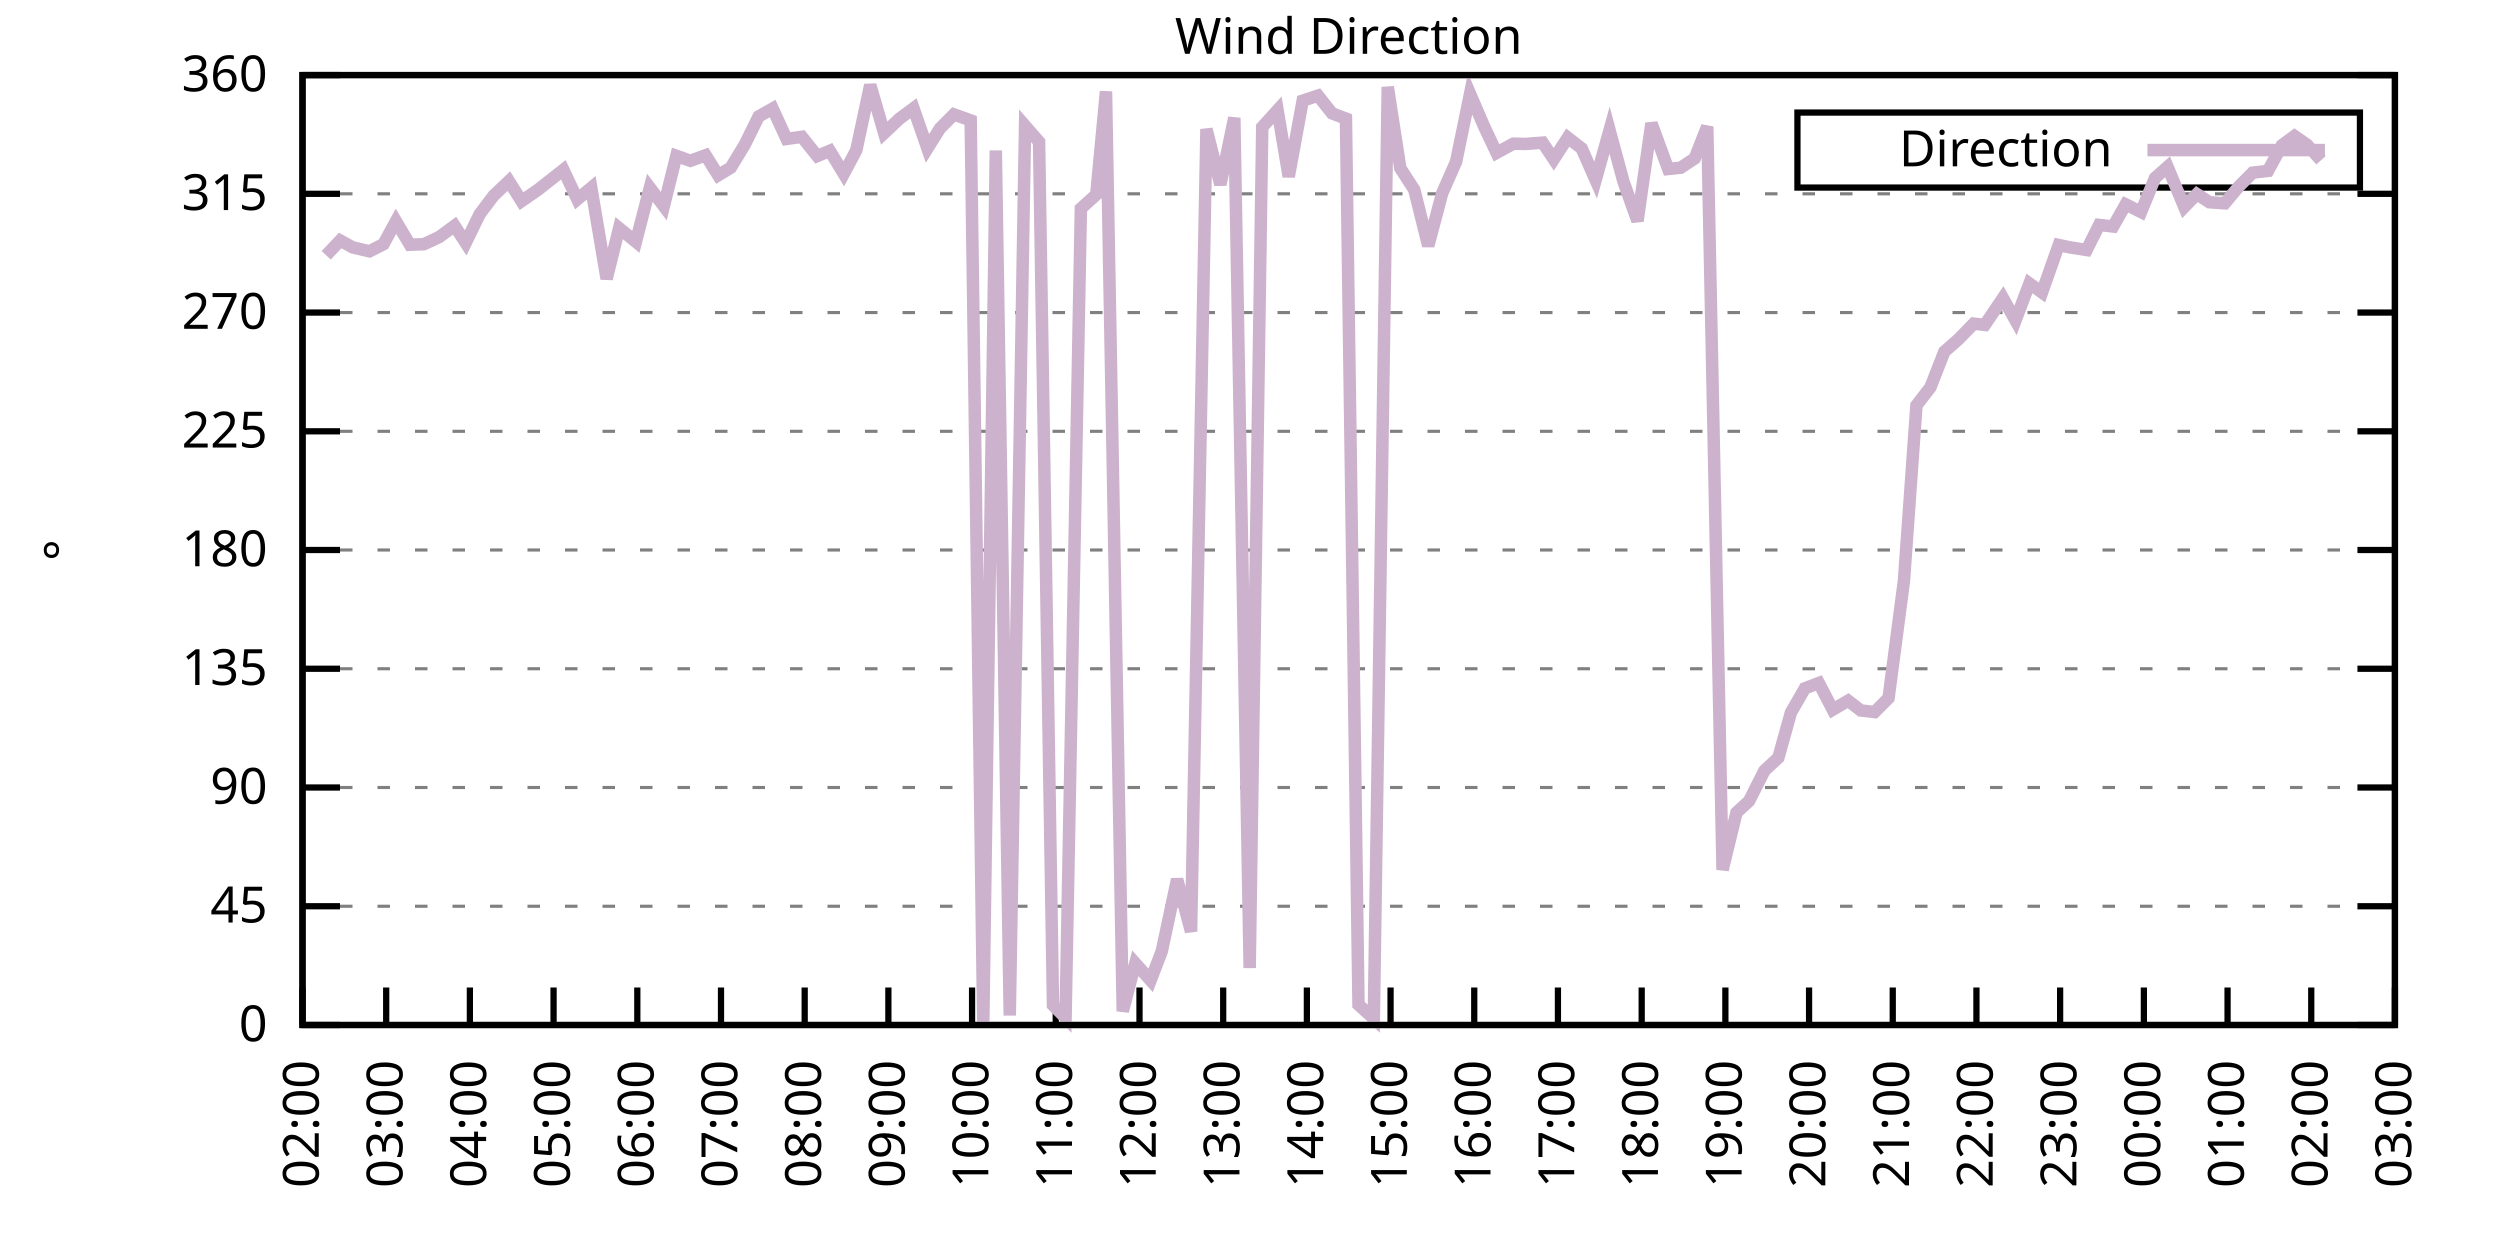
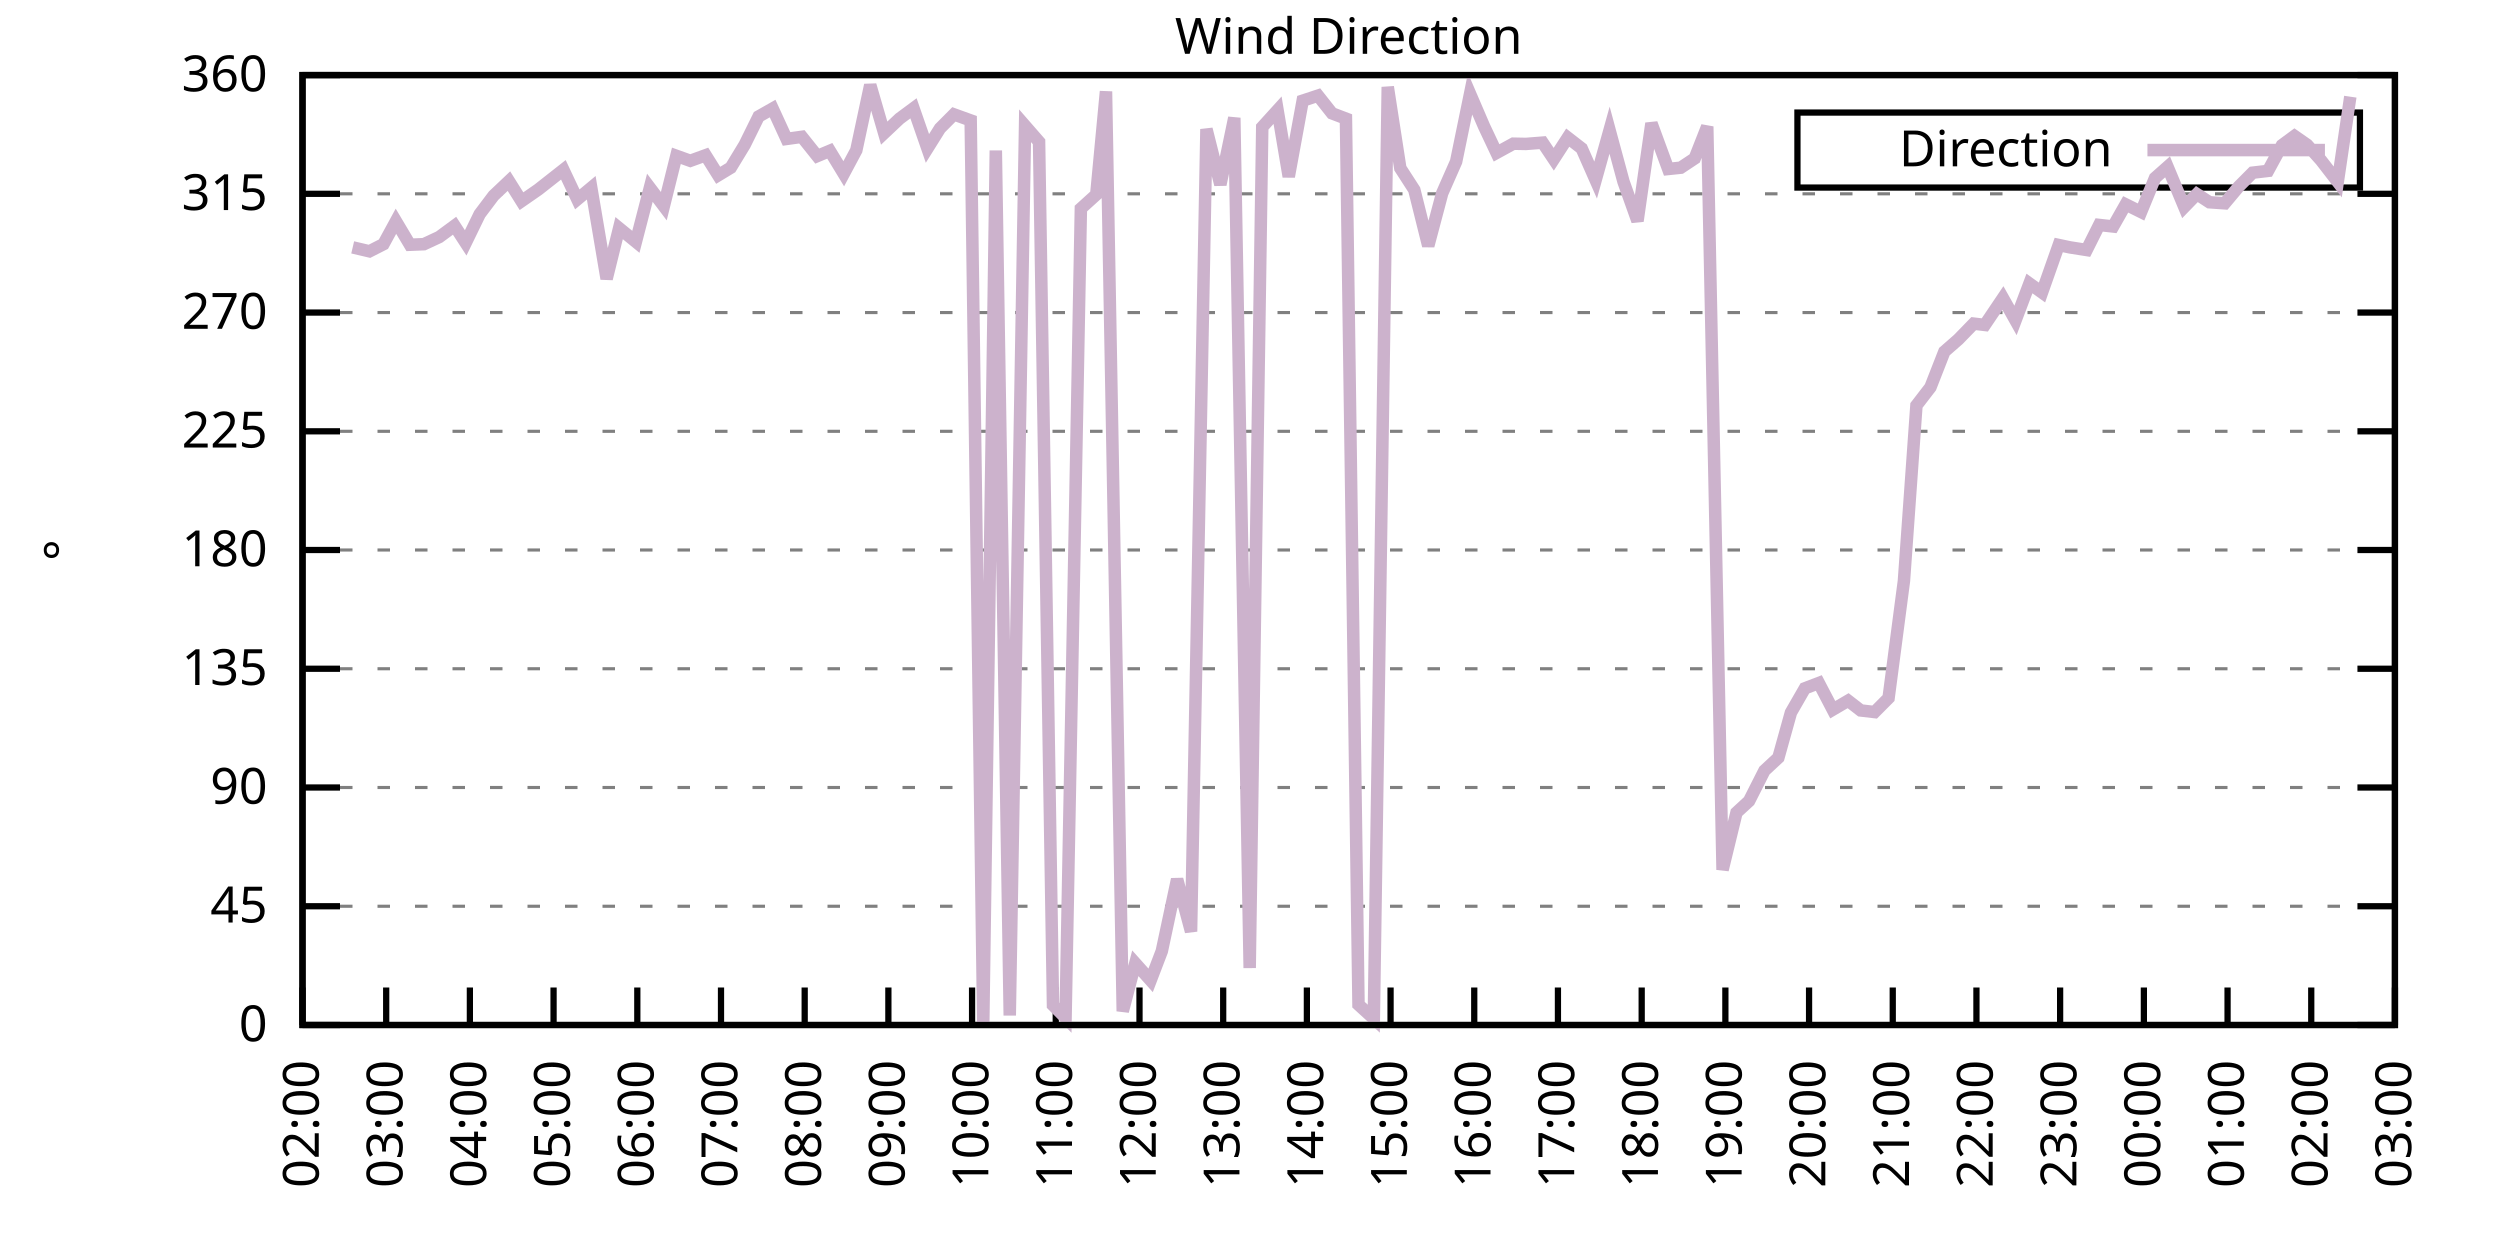
<svg xmlns="http://www.w3.org/2000/svg" xmlns:xlink="http://www.w3.org/1999/xlink" width="400" height="200" viewBox="0 0 400 200">
  <g id="gnuplot_canvas">
    <rect x="0" y="0" width="400" height="200" fill="none" />
    <defs>
      <circle id="gpDot" r="0.5" stroke-width="0.5" stroke="currentColor" />
      <path id="gpPt0" stroke-width="0.333" stroke="currentColor" d="M-1,0 h2 M0,-1 v2" />
      <path id="gpPt1" stroke-width="0.333" stroke="currentColor" d="M-1,-1 L1,1 M1,-1 L-1,1" />
      <path id="gpPt2" stroke-width="0.333" stroke="currentColor" d="M-1,0 L1,0 M0,-1 L0,1 M-1,-1 L1,1 M-1,1 L1,-1" />
      <rect id="gpPt3" stroke-width="0.333" stroke="currentColor" x="-1" y="-1" width="2" height="2" />
      <rect id="gpPt4" stroke-width="0.333" stroke="currentColor" fill="currentColor" x="-1" y="-1" width="2" height="2" />
      <circle id="gpPt5" stroke-width="0.333" stroke="currentColor" cx="0" cy="0" r="1" />
      <use xlink:href="#gpPt5" id="gpPt6" fill="currentColor" stroke="none" />
      <path id="gpPt7" stroke-width="0.333" stroke="currentColor" d="M0,-1.33 L-1.33,0.67 L1.33,0.67 z" />
      <use xlink:href="#gpPt7" id="gpPt8" fill="currentColor" stroke="none" />
      <use xlink:href="#gpPt7" id="gpPt9" stroke="currentColor" transform="rotate(180)" />
      <use xlink:href="#gpPt9" id="gpPt10" fill="currentColor" stroke="none" />
      <use xlink:href="#gpPt3" id="gpPt11" stroke="currentColor" transform="rotate(45)" />
      <use xlink:href="#gpPt11" id="gpPt12" fill="currentColor" stroke="none" />
      <path id="gpPt13" stroke-width="0.333" stroke="currentColor" d="M0,1.330 L1.265,0.411 L0.782,-1.067 L-0.782,-1.076 L-1.265,0.411 z" />
      <use xlink:href="#gpPt13" id="gpPt14" fill="currentColor" stroke="none" />
      <filter id="textbox" filterUnits="objectBoundingBox" x="0" y="0" height="1" width="1">
        <feFlood flood-color="white" flood-opacity="1" result="bgnd" />
        <feComposite in="SourceGraphic" in2="bgnd" operator="atop" />
      </filter>
      <filter id="greybox" filterUnits="objectBoundingBox" x="0" y="0" height="1" width="1">
        <feFlood flood-color="lightgrey" flood-opacity="1" result="grey" />
        <feComposite in="SourceGraphic" in2="grey" operator="atop" />
      </filter>
    </defs>
    <g fill="none" color="white" stroke="currentColor" stroke-width="1.00" stroke-linecap="butt" stroke-linejoin="miter">
</g>
    <g fill="none" color="black" stroke="currentColor" stroke-width="1.00" stroke-linecap="butt" stroke-linejoin="miter">
      <g stroke="none" shape-rendering="crispEdges">
        <polygon fill="rgb(255, 255, 255)" points="48.40,164.00 383.18,164.00 383.18,12.02 48.40,12.02 " />
      </g>
    </g>
    <g fill="none" color="black" stroke="currentColor" stroke-width="1.00" stroke-linecap="butt" stroke-linejoin="miter">
</g>
    <g fill="none" color="black" stroke="black" stroke-width="0.50" stroke-linecap="butt" stroke-linejoin="miter">
</g>
    <g fill="none" color="gray" stroke="currentColor" stroke-width="0.50" stroke-linecap="butt" stroke-linejoin="miter">
      <path stroke="gray" stroke-dasharray="2,4" class="gridline" d="M48.40,164.00 L383.19,164.00  " />
    </g>
    <g fill="none" color="gray" stroke="gray" stroke-width="1.00" stroke-linecap="butt" stroke-linejoin="miter">
</g>
    <g fill="none" color="black" stroke="currentColor" stroke-width="1.00" stroke-linecap="butt" stroke-linejoin="miter">
      <path stroke="black" d="M48.40,164.00 L54.40,164.00 M383.19,164.00 L377.19,164.00  " />
      <g transform="translate(42.80,166.60)" stroke="none" fill="black" font-family="Sans" font-size="8.00" text-anchor="end">
        <text>
          <tspan font-family="Sans"> 0</tspan>
        </text>
      </g>
    </g>
    <g fill="none" color="black" stroke="currentColor" stroke-width="1.00" stroke-linecap="butt" stroke-linejoin="miter">
</g>
    <g fill="none" color="black" stroke="black" stroke-width="0.50" stroke-linecap="butt" stroke-linejoin="miter">
</g>
    <g fill="none" color="gray" stroke="currentColor" stroke-width="0.50" stroke-linecap="butt" stroke-linejoin="miter">
      <path stroke="gray" stroke-dasharray="2,4" class="gridline" d="M48.40,145.00 L383.19,145.00  " />
    </g>
    <g fill="none" color="gray" stroke="gray" stroke-width="1.00" stroke-linecap="butt" stroke-linejoin="miter">
</g>
    <g fill="none" color="black" stroke="currentColor" stroke-width="1.00" stroke-linecap="butt" stroke-linejoin="miter">
      <path stroke="black" d="M48.40,145.00 L54.40,145.00 M383.19,145.00 L377.19,145.00  " />
      <g transform="translate(42.80,147.60)" stroke="none" fill="black" font-family="Sans" font-size="8.00" text-anchor="end">
        <text>
          <tspan font-family="Sans"> 45</tspan>
        </text>
      </g>
    </g>
    <g fill="none" color="black" stroke="currentColor" stroke-width="1.00" stroke-linecap="butt" stroke-linejoin="miter">
</g>
    <g fill="none" color="black" stroke="black" stroke-width="0.50" stroke-linecap="butt" stroke-linejoin="miter">
</g>
    <g fill="none" color="gray" stroke="currentColor" stroke-width="0.50" stroke-linecap="butt" stroke-linejoin="miter">
      <path stroke="gray" stroke-dasharray="2,4" class="gridline" d="M48.40,126.00 L383.19,126.00  " />
    </g>
    <g fill="none" color="gray" stroke="gray" stroke-width="1.00" stroke-linecap="butt" stroke-linejoin="miter">
</g>
    <g fill="none" color="black" stroke="currentColor" stroke-width="1.00" stroke-linecap="butt" stroke-linejoin="miter">
      <path stroke="black" d="M48.40,126.00 L54.40,126.00 M383.19,126.00 L377.19,126.00  " />
      <g transform="translate(42.80,128.60)" stroke="none" fill="black" font-family="Sans" font-size="8.00" text-anchor="end">
        <text>
          <tspan font-family="Sans"> 90</tspan>
        </text>
      </g>
    </g>
    <g fill="none" color="black" stroke="currentColor" stroke-width="1.00" stroke-linecap="butt" stroke-linejoin="miter">
</g>
    <g fill="none" color="black" stroke="black" stroke-width="0.50" stroke-linecap="butt" stroke-linejoin="miter">
</g>
    <g fill="none" color="gray" stroke="currentColor" stroke-width="0.50" stroke-linecap="butt" stroke-linejoin="miter">
      <path stroke="gray" stroke-dasharray="2,4" class="gridline" d="M48.40,107.00 L383.19,107.00  " />
    </g>
    <g fill="none" color="gray" stroke="gray" stroke-width="1.00" stroke-linecap="butt" stroke-linejoin="miter">
</g>
    <g fill="none" color="black" stroke="currentColor" stroke-width="1.00" stroke-linecap="butt" stroke-linejoin="miter">
      <path stroke="black" d="M48.40,107.00 L54.40,107.00 M383.19,107.00 L377.19,107.00  " />
      <g transform="translate(42.80,109.60)" stroke="none" fill="black" font-family="Sans" font-size="8.00" text-anchor="end">
        <text>
          <tspan font-family="Sans"> 135</tspan>
        </text>
      </g>
    </g>
    <g fill="none" color="black" stroke="currentColor" stroke-width="1.00" stroke-linecap="butt" stroke-linejoin="miter">
</g>
    <g fill="none" color="black" stroke="black" stroke-width="0.50" stroke-linecap="butt" stroke-linejoin="miter">
</g>
    <g fill="none" color="gray" stroke="currentColor" stroke-width="0.50" stroke-linecap="butt" stroke-linejoin="miter">
      <path stroke="gray" stroke-dasharray="2,4" class="gridline" d="M48.40,88.00 L383.19,88.00  " />
    </g>
    <g fill="none" color="gray" stroke="gray" stroke-width="1.00" stroke-linecap="butt" stroke-linejoin="miter">
</g>
    <g fill="none" color="black" stroke="currentColor" stroke-width="1.00" stroke-linecap="butt" stroke-linejoin="miter">
      <path stroke="black" d="M48.40,88.00 L54.40,88.00 M383.19,88.00 L377.19,88.00  " />
      <g transform="translate(42.80,90.60)" stroke="none" fill="black" font-family="Sans" font-size="8.00" text-anchor="end">
        <text>
          <tspan font-family="Sans"> 180</tspan>
        </text>
      </g>
    </g>
    <g fill="none" color="black" stroke="currentColor" stroke-width="1.00" stroke-linecap="butt" stroke-linejoin="miter">
</g>
    <g fill="none" color="black" stroke="black" stroke-width="0.50" stroke-linecap="butt" stroke-linejoin="miter">
</g>
    <g fill="none" color="gray" stroke="currentColor" stroke-width="0.50" stroke-linecap="butt" stroke-linejoin="miter">
      <path stroke="gray" stroke-dasharray="2,4" class="gridline" d="M48.40,69.01 L383.19,69.01  " />
    </g>
    <g fill="none" color="gray" stroke="gray" stroke-width="1.00" stroke-linecap="butt" stroke-linejoin="miter">
</g>
    <g fill="none" color="black" stroke="currentColor" stroke-width="1.00" stroke-linecap="butt" stroke-linejoin="miter">
      <path stroke="black" d="M48.40,69.01 L54.40,69.01 M383.19,69.01 L377.19,69.01  " />
      <g transform="translate(42.80,71.61)" stroke="none" fill="black" font-family="Sans" font-size="8.00" text-anchor="end">
        <text>
          <tspan font-family="Sans"> 225</tspan>
        </text>
      </g>
    </g>
    <g fill="none" color="black" stroke="currentColor" stroke-width="1.00" stroke-linecap="butt" stroke-linejoin="miter">
</g>
    <g fill="none" color="black" stroke="black" stroke-width="0.50" stroke-linecap="butt" stroke-linejoin="miter">
</g>
    <g fill="none" color="gray" stroke="currentColor" stroke-width="0.50" stroke-linecap="butt" stroke-linejoin="miter">
      <path stroke="gray" stroke-dasharray="2,4" class="gridline" d="M48.40,50.01 L383.19,50.01  " />
    </g>
    <g fill="none" color="gray" stroke="gray" stroke-width="1.00" stroke-linecap="butt" stroke-linejoin="miter">
</g>
    <g fill="none" color="black" stroke="currentColor" stroke-width="1.00" stroke-linecap="butt" stroke-linejoin="miter">
      <path stroke="black" d="M48.40,50.01 L54.40,50.01 M383.19,50.01 L377.19,50.01  " />
      <g transform="translate(42.80,52.61)" stroke="none" fill="black" font-family="Sans" font-size="8.00" text-anchor="end">
        <text>
          <tspan font-family="Sans"> 270</tspan>
        </text>
      </g>
    </g>
    <g fill="none" color="black" stroke="currentColor" stroke-width="1.00" stroke-linecap="butt" stroke-linejoin="miter">
</g>
    <g fill="none" color="black" stroke="black" stroke-width="0.50" stroke-linecap="butt" stroke-linejoin="miter">
</g>
    <g fill="none" color="gray" stroke="currentColor" stroke-width="0.50" stroke-linecap="butt" stroke-linejoin="miter">
      <path stroke="gray" stroke-dasharray="2,4" class="gridline" d="M48.40,31.01 L383.19,31.01  " />
    </g>
    <g fill="none" color="gray" stroke="gray" stroke-width="1.00" stroke-linecap="butt" stroke-linejoin="miter">
</g>
    <g fill="none" color="black" stroke="currentColor" stroke-width="1.00" stroke-linecap="butt" stroke-linejoin="miter">
      <path stroke="black" d="M48.40,31.01 L54.40,31.01 M383.19,31.01 L377.19,31.01  " />
      <g transform="translate(42.80,33.61)" stroke="none" fill="black" font-family="Sans" font-size="8.00" text-anchor="end">
        <text>
          <tspan font-family="Sans"> 315</tspan>
        </text>
      </g>
    </g>
    <g fill="none" color="black" stroke="currentColor" stroke-width="1.00" stroke-linecap="butt" stroke-linejoin="miter">
</g>
    <g fill="none" color="black" stroke="black" stroke-width="0.50" stroke-linecap="butt" stroke-linejoin="miter">
</g>
    <g fill="none" color="gray" stroke="currentColor" stroke-width="0.50" stroke-linecap="butt" stroke-linejoin="miter">
      <path stroke="gray" stroke-dasharray="2,4" class="gridline" d="M48.40,12.01 L383.19,12.01  " />
    </g>
    <g fill="none" color="gray" stroke="gray" stroke-width="1.00" stroke-linecap="butt" stroke-linejoin="miter">
</g>
    <g fill="none" color="black" stroke="currentColor" stroke-width="1.00" stroke-linecap="butt" stroke-linejoin="miter">
      <path stroke="black" d="M48.40,12.01 L54.40,12.01 M383.19,12.01 L377.19,12.01  " />
      <g transform="translate(42.80,14.61)" stroke="none" fill="black" font-family="Sans" font-size="8.00" text-anchor="end">
        <text>
          <tspan font-family="Sans"> 360</tspan>
        </text>
      </g>
    </g>
    <g fill="none" color="black" stroke="currentColor" stroke-width="1.00" stroke-linecap="butt" stroke-linejoin="miter">
      <path stroke="black" d="M48.40,164.00 L48.40,158.00  " />
      <g transform="translate(51.00,169.60) rotate(270.00)" stroke="none" fill="black" font-family="Sans" font-size="8.00" text-anchor="end">
        <text>
          <tspan font-family="Sans">02:00</tspan>
        </text>
      </g>
    </g>
    <g fill="none" color="black" stroke="currentColor" stroke-width="1.00" stroke-linecap="butt" stroke-linejoin="miter">
      <path stroke="black" d="M61.79,164.00 L61.79,158.00  " />
      <g transform="translate(64.39,169.60) rotate(270.00)" stroke="none" fill="black" font-family="Sans" font-size="8.00" text-anchor="end">
        <text>
          <tspan font-family="Sans">03:00</tspan>
        </text>
      </g>
    </g>
    <g fill="none" color="black" stroke="currentColor" stroke-width="1.00" stroke-linecap="butt" stroke-linejoin="miter">
      <path stroke="black" d="M75.18,164.00 L75.18,158.00  " />
      <g transform="translate(77.78,169.60) rotate(270.00)" stroke="none" fill="black" font-family="Sans" font-size="8.00" text-anchor="end">
        <text>
          <tspan font-family="Sans">04:00</tspan>
        </text>
      </g>
    </g>
    <g fill="none" color="black" stroke="currentColor" stroke-width="1.00" stroke-linecap="butt" stroke-linejoin="miter">
      <path stroke="black" d="M88.57,164.00 L88.57,158.00  " />
      <g transform="translate(91.17,169.60) rotate(270.00)" stroke="none" fill="black" font-family="Sans" font-size="8.00" text-anchor="end">
        <text>
          <tspan font-family="Sans">05:00</tspan>
        </text>
      </g>
    </g>
    <g fill="none" color="black" stroke="currentColor" stroke-width="1.00" stroke-linecap="butt" stroke-linejoin="miter">
      <path stroke="black" d="M101.97,164.00 L101.97,158.00  " />
      <g transform="translate(104.57,169.60) rotate(270.00)" stroke="none" fill="black" font-family="Sans" font-size="8.00" text-anchor="end">
        <text>
          <tspan font-family="Sans">06:00</tspan>
        </text>
      </g>
    </g>
    <g fill="none" color="black" stroke="currentColor" stroke-width="1.00" stroke-linecap="butt" stroke-linejoin="miter">
      <path stroke="black" d="M115.36,164.00 L115.36,158.00  " />
      <g transform="translate(117.96,169.60) rotate(270.00)" stroke="none" fill="black" font-family="Sans" font-size="8.00" text-anchor="end">
        <text>
          <tspan font-family="Sans">07:00</tspan>
        </text>
      </g>
    </g>
    <g fill="none" color="black" stroke="currentColor" stroke-width="1.00" stroke-linecap="butt" stroke-linejoin="miter">
      <path stroke="black" d="M128.75,164.00 L128.75,158.00  " />
      <g transform="translate(131.35,169.60) rotate(270.00)" stroke="none" fill="black" font-family="Sans" font-size="8.00" text-anchor="end">
        <text>
          <tspan font-family="Sans">08:00</tspan>
        </text>
      </g>
    </g>
    <g fill="none" color="black" stroke="currentColor" stroke-width="1.00" stroke-linecap="butt" stroke-linejoin="miter">
      <path stroke="black" d="M142.14,164.00 L142.14,158.00  " />
      <g transform="translate(144.74,169.60) rotate(270.00)" stroke="none" fill="black" font-family="Sans" font-size="8.00" text-anchor="end">
        <text>
          <tspan font-family="Sans">09:00</tspan>
        </text>
      </g>
    </g>
    <g fill="none" color="black" stroke="currentColor" stroke-width="1.00" stroke-linecap="butt" stroke-linejoin="miter">
      <path stroke="black" d="M155.53,164.00 L155.53,158.00  " />
      <g transform="translate(158.13,169.60) rotate(270.00)" stroke="none" fill="black" font-family="Sans" font-size="8.00" text-anchor="end">
        <text>
          <tspan font-family="Sans">10:00</tspan>
        </text>
      </g>
    </g>
    <g fill="none" color="black" stroke="currentColor" stroke-width="1.00" stroke-linecap="butt" stroke-linejoin="miter">
      <path stroke="black" d="M168.92,164.00 L168.92,158.00  " />
      <g transform="translate(171.52,169.60) rotate(270.00)" stroke="none" fill="black" font-family="Sans" font-size="8.00" text-anchor="end">
        <text>
          <tspan font-family="Sans">11:00</tspan>
        </text>
      </g>
    </g>
    <g fill="none" color="black" stroke="currentColor" stroke-width="1.00" stroke-linecap="butt" stroke-linejoin="miter">
      <path stroke="black" d="M182.32,164.00 L182.32,158.00  " />
      <g transform="translate(184.92,169.60) rotate(270.00)" stroke="none" fill="black" font-family="Sans" font-size="8.00" text-anchor="end">
        <text>
          <tspan font-family="Sans">12:00</tspan>
        </text>
      </g>
    </g>
    <g fill="none" color="black" stroke="currentColor" stroke-width="1.00" stroke-linecap="butt" stroke-linejoin="miter">
      <path stroke="black" d="M195.71,164.00 L195.71,158.00  " />
      <g transform="translate(198.31,169.60) rotate(270.00)" stroke="none" fill="black" font-family="Sans" font-size="8.00" text-anchor="end">
        <text>
          <tspan font-family="Sans">13:00</tspan>
        </text>
      </g>
    </g>
    <g fill="none" color="black" stroke="currentColor" stroke-width="1.00" stroke-linecap="butt" stroke-linejoin="miter">
      <path stroke="black" d="M209.10,164.00 L209.10,158.00  " />
      <g transform="translate(211.70,169.60) rotate(270.00)" stroke="none" fill="black" font-family="Sans" font-size="8.00" text-anchor="end">
        <text>
          <tspan font-family="Sans">14:00</tspan>
        </text>
      </g>
    </g>
    <g fill="none" color="black" stroke="currentColor" stroke-width="1.00" stroke-linecap="butt" stroke-linejoin="miter">
      <path stroke="black" d="M222.49,164.00 L222.49,158.00  " />
      <g transform="translate(225.09,169.60) rotate(270.00)" stroke="none" fill="black" font-family="Sans" font-size="8.00" text-anchor="end">
        <text>
          <tspan font-family="Sans">15:00</tspan>
        </text>
      </g>
    </g>
    <g fill="none" color="black" stroke="currentColor" stroke-width="1.00" stroke-linecap="butt" stroke-linejoin="miter">
      <path stroke="black" d="M235.88,164.00 L235.88,158.00  " />
      <g transform="translate(238.48,169.60) rotate(270.00)" stroke="none" fill="black" font-family="Sans" font-size="8.00" text-anchor="end">
        <text>
          <tspan font-family="Sans">16:00</tspan>
        </text>
      </g>
    </g>
    <g fill="none" color="black" stroke="currentColor" stroke-width="1.00" stroke-linecap="butt" stroke-linejoin="miter">
      <path stroke="black" d="M249.27,164.00 L249.27,158.00  " />
      <g transform="translate(251.87,169.60) rotate(270.00)" stroke="none" fill="black" font-family="Sans" font-size="8.00" text-anchor="end">
        <text>
          <tspan font-family="Sans">17:00</tspan>
        </text>
      </g>
    </g>
    <g fill="none" color="black" stroke="currentColor" stroke-width="1.00" stroke-linecap="butt" stroke-linejoin="miter">
      <path stroke="black" d="M262.67,164.00 L262.67,158.00  " />
      <g transform="translate(265.27,169.60) rotate(270.00)" stroke="none" fill="black" font-family="Sans" font-size="8.00" text-anchor="end">
        <text>
          <tspan font-family="Sans">18:00</tspan>
        </text>
      </g>
    </g>
    <g fill="none" color="black" stroke="currentColor" stroke-width="1.00" stroke-linecap="butt" stroke-linejoin="miter">
      <path stroke="black" d="M276.06,164.00 L276.06,158.00  " />
      <g transform="translate(278.66,169.60) rotate(270.00)" stroke="none" fill="black" font-family="Sans" font-size="8.00" text-anchor="end">
        <text>
          <tspan font-family="Sans">19:00</tspan>
        </text>
      </g>
    </g>
    <g fill="none" color="black" stroke="currentColor" stroke-width="1.00" stroke-linecap="butt" stroke-linejoin="miter">
      <path stroke="black" d="M289.45,164.00 L289.45,158.00  " />
      <g transform="translate(292.05,169.60) rotate(270.00)" stroke="none" fill="black" font-family="Sans" font-size="8.00" text-anchor="end">
        <text>
          <tspan font-family="Sans">20:00</tspan>
        </text>
      </g>
    </g>
    <g fill="none" color="black" stroke="currentColor" stroke-width="1.00" stroke-linecap="butt" stroke-linejoin="miter">
      <path stroke="black" d="M302.84,164.00 L302.84,158.00  " />
      <g transform="translate(305.44,169.60) rotate(270.00)" stroke="none" fill="black" font-family="Sans" font-size="8.00" text-anchor="end">
        <text>
          <tspan font-family="Sans">21:00</tspan>
        </text>
      </g>
    </g>
    <g fill="none" color="black" stroke="currentColor" stroke-width="1.00" stroke-linecap="butt" stroke-linejoin="miter">
      <path stroke="black" d="M316.23,164.00 L316.23,158.00  " />
      <g transform="translate(318.83,169.60) rotate(270.00)" stroke="none" fill="black" font-family="Sans" font-size="8.00" text-anchor="end">
        <text>
          <tspan font-family="Sans">22:00</tspan>
        </text>
      </g>
    </g>
    <g fill="none" color="black" stroke="currentColor" stroke-width="1.00" stroke-linecap="butt" stroke-linejoin="miter">
      <path stroke="black" d="M329.62,164.00 L329.62,158.00  " />
      <g transform="translate(332.22,169.60) rotate(270.00)" stroke="none" fill="black" font-family="Sans" font-size="8.00" text-anchor="end">
        <text>
          <tspan font-family="Sans">23:00</tspan>
        </text>
      </g>
    </g>
    <g fill="none" color="black" stroke="currentColor" stroke-width="1.00" stroke-linecap="butt" stroke-linejoin="miter">
      <path stroke="black" d="M343.02,164.00 L343.02,158.00  " />
      <g transform="translate(345.62,169.60) rotate(270.00)" stroke="none" fill="black" font-family="Sans" font-size="8.00" text-anchor="end">
        <text>
          <tspan font-family="Sans">00:00</tspan>
        </text>
      </g>
    </g>
    <g fill="none" color="black" stroke="currentColor" stroke-width="1.00" stroke-linecap="butt" stroke-linejoin="miter">
      <path stroke="black" d="M356.41,164.00 L356.41,158.00  " />
      <g transform="translate(359.01,169.60) rotate(270.00)" stroke="none" fill="black" font-family="Sans" font-size="8.00" text-anchor="end">
        <text>
          <tspan font-family="Sans">01:00</tspan>
        </text>
      </g>
    </g>
    <g fill="none" color="black" stroke="currentColor" stroke-width="1.00" stroke-linecap="butt" stroke-linejoin="miter">
      <path stroke="black" d="M369.80,164.00 L369.80,158.00  " />
      <g transform="translate(372.40,169.60) rotate(270.00)" stroke="none" fill="black" font-family="Sans" font-size="8.00" text-anchor="end">
        <text>
          <tspan font-family="Sans">02:00</tspan>
        </text>
      </g>
    </g>
    <g fill="none" color="black" stroke="currentColor" stroke-width="1.00" stroke-linecap="butt" stroke-linejoin="miter">
      <path stroke="black" d="M383.19,164.00 L383.19,158.00  " />
      <g transform="translate(385.79,169.60) rotate(270.00)" stroke="none" fill="black" font-family="Sans" font-size="8.00" text-anchor="end">
        <text>
          <tspan font-family="Sans">03:00</tspan>
        </text>
      </g>
    </g>
    <g fill="none" color="black" stroke="currentColor" stroke-width="1.00" stroke-linecap="butt" stroke-linejoin="miter">
</g>
    <g fill="none" color="black" stroke="currentColor" stroke-width="1.00" stroke-linecap="butt" stroke-linejoin="miter">
      <path stroke="black" d="M48.40,12.01 L48.40,164.00 L383.19,164.00 L383.19,12.01 L48.40,12.01 Z  " />
    </g>
    <g fill="none" color="black" stroke="currentColor" stroke-width="1.00" stroke-linecap="butt" stroke-linejoin="miter">
</g>
    <g fill="none" color="black" stroke="currentColor" stroke-width="1.00" stroke-linecap="butt" stroke-linejoin="miter">
      <path stroke="black" d="M287.59,30.01 L287.59,18.01 L377.59,18.01 L377.59,30.01 L287.59,30.01 Z  " />
    </g>
    <g id="Wind_direction_plot_1">
      <g fill="none" color="white" stroke="black" stroke-width="2.00" stroke-linecap="butt" stroke-linejoin="miter">
</g>
      <g fill="none" color="black" stroke="currentColor" stroke-width="2.00" stroke-linecap="butt" stroke-linejoin="miter">
        <g transform="translate(337.99,26.61)" stroke="none" fill="black" font-family="Sans" font-size="8.00" text-anchor="end">
          <text>
            <tspan font-family="Sans">Direction</tspan>
          </text>
        </g>
      </g>
      <g fill="none" color="black" stroke="currentColor" stroke-width="2.00" stroke-linecap="butt" stroke-linejoin="miter">
-         <path stroke="rgb(204, 178, 204)" d="M343.59,24.01 L371.99,24.01 M52.19,40.85 L54.43,38.48 L56.43,39.58 L59.11,40.21 L61.35,39.07 L63.35,35.40   L65.59,39.16 L67.82,39.07 L70.27,37.93 L72.73,36.12 L74.51,38.86 L76.75,34.26 L78.98,31.30 L81.43,28.98   L83.44,32.19 L86.12,30.33 L90.14,27.17 L92.37,31.90 L94.60,30.04 L97.06,44.60 L99.06,36.50 L101.74,38.69   L103.98,30.04 L106.21,32.99 L108.22,24.93 L110.45,25.73 L112.90,24.84 L114.91,28.05 L116.92,26.83 L119.15,23.16   L121.38,18.64 L123.62,17.37 L125.85,22.23 L128.30,21.89 L130.76,24.97 L132.77,24.13 L135.00,27.80 L137.01,24.04   L139.24,13.61 L141.47,21.30 L143.93,18.98 L146.16,17.33 L148.39,23.75 L150.40,20.54 L152.63,18.30 L155.31,19.27   L157.32,163.87 L159.33,24.08 L161.56,162.48 L164.01,20.12 L166.25,22.69 L168.48,160.83 L170.49,162.86 L172.94,33.37   L175.40,31.14 L176.96,14.63 L179.64,161.80 L181.65,154.12 L184.10,156.86 L185.89,152.18 L188.34,140.69 L190.57,149.05   L193.03,20.66 L195.26,29.53 L197.49,18.85 L199.95,154.88 L201.96,20.33 L204.41,17.63 L206.20,28.26 L208.43,16.11   L210.88,15.30 L213.12,18.13 L215.35,18.98 L217.36,160.75 L219.81,162.99 L222.04,13.91 L224.05,26.91 L226.29,30.38   L228.52,39.33 L230.75,30.92 L232.98,25.86 L235.21,15.01 L237.44,20.20 L239.45,24.46 L242.13,22.99 L244.14,23.03   L246.82,22.82 L248.60,25.48 L250.84,22.02 L253.07,23.75 L255.30,28.81 L257.53,20.83 L259.76,29.07 L262.00,35.36   L264.23,19.74 L266.91,27.04 L268.92,26.83 L271.15,25.35 L273.16,20.24 L275.61,139.17 L277.84,130.01 L279.85,128.16   L282.31,123.30 L284.54,121.23 L286.55,114.01 L288.78,110.13 L291.01,109.28 L293.24,113.55 L295.70,112.11 L297.71,113.67   L299.94,113.93 L302.17,111.69 L304.63,92.94 L306.63,64.87 L308.87,61.96 L311.10,56.26 L313.33,54.31 L315.79,51.78   L317.57,51.99 L320.47,47.69 L322.48,51.27 L324.71,45.36 L326.72,46.80 L329.40,39.20 L331.19,39.58 L333.86,40.00   L335.87,35.99 L338.10,36.24 L340.11,32.70 L342.57,33.92 L344.80,28.48 L346.81,26.70 L349.49,33.12 L351.50,31.05   L353.51,32.36 L355.96,32.53 L358.19,29.87 L360.42,27.63 L362.88,27.34 L365.11,23.24 L367.12,21.76 L369.13,23.16   L371.36,25.65  " />
+         <path stroke="rgb(204, 178, 204)" d="M343.59,24.01 L371.99,24.01 M56.43,39.58 L59.11,40.21 L61.35,39.07 L63.35,35.40 L65.59,39.16 L67.82,39.07   L70.27,37.93 L72.73,36.12 L74.51,38.86 L76.75,34.26 L78.98,31.30 L81.43,28.98 L83.44,32.19 L86.12,30.33   L90.14,27.17 L92.37,31.90 L94.60,30.04 L97.06,44.60 L99.06,36.50 L101.74,38.69 L103.98,30.04 L106.21,32.99   L108.22,24.93 L110.45,25.73 L112.90,24.84 L114.91,28.05 L116.92,26.83 L119.15,23.16 L121.38,18.64 L123.62,17.37   L125.85,22.23 L128.30,21.89 L130.76,24.97 L132.77,24.13 L135.00,27.80 L137.01,24.04 L139.24,13.61 L141.47,21.30   L143.93,18.98 L146.16,17.33 L148.39,23.75 L150.40,20.54 L152.63,18.30 L155.31,19.27 L157.32,163.87 L159.33,24.08   L161.56,162.48 L164.01,20.12 L166.25,22.69 L168.48,160.83 L170.49,162.86 L172.94,33.37 L175.40,31.14 L176.96,14.63   L179.64,161.80 L181.65,154.12 L184.10,156.86 L185.89,152.18 L188.34,140.69 L190.57,149.05 L193.03,20.66 L195.26,29.53   L197.49,18.85 L199.95,154.88 L201.96,20.33 L204.41,17.63 L206.20,28.26 L208.43,16.11 L210.88,15.30 L213.12,18.13   L215.35,18.98 L217.36,160.75 L219.81,162.99 L222.04,13.91 L224.05,26.91 L226.29,30.38 L228.52,39.33 L230.75,30.92   L232.98,25.86 L235.21,15.01 L237.44,20.20 L239.45,24.46 L242.13,22.99 L244.14,23.03 L246.82,22.82 L248.60,25.48   L250.84,22.02 L253.07,23.75 L255.30,28.81 L257.53,20.83 L259.76,29.07 L262.00,35.36 L264.23,19.74 L266.91,27.04   L268.92,26.83 L271.15,25.35 L273.16,20.24 L275.61,139.17 L277.84,130.01 L279.85,128.16 L282.31,123.30 L284.54,121.23   L286.55,114.01 L288.78,110.13 L291.01,109.28 L293.24,113.55 L295.70,112.11 L297.71,113.67 L299.94,113.93 L302.17,111.69   L304.63,92.94 L306.63,64.87 L308.87,61.96 L311.10,56.26 L313.33,54.31 L315.79,51.78 L317.57,51.99 L320.47,47.69   L322.48,51.27 L324.71,45.36 L326.72,46.80 L329.40,39.20 L331.19,39.58 L333.86,40.00 L335.87,35.99 L338.10,36.24   L340.11,32.70 L342.57,33.92 L344.80,28.48 L346.81,26.70 L349.49,33.12 L351.50,31.05 L353.51,32.36 L355.96,32.53   L358.19,29.87 L360.42,27.63 L362.88,27.34 L365.11,23.24 L367.12,21.76 L369.13,23.16 L371.36,25.65 L374.04,29.11   L376.05,15.47  " />
      </g>
    </g>
    <g fill="none" color="black" stroke="currentColor" stroke-width="2.00" stroke-linecap="butt" stroke-linejoin="miter">
</g>
    <g fill="none" color="black" stroke="black" stroke-width="1.00" stroke-linecap="butt" stroke-linejoin="miter">
</g>
    <g fill="none" color="black" stroke="currentColor" stroke-width="1.00" stroke-linecap="butt" stroke-linejoin="miter">
      <path stroke="black" d="M48.40,12.01 L48.40,164.00 L383.19,164.00 L383.19,12.01 L48.40,12.01 Z  " />
      <g transform="translate(12.80,88.01) rotate(270.00)" stroke="none" fill="black" font-family="Sans" font-size="8.00" text-anchor="middle">
        <text>
          <tspan font-family="Sans">°</tspan>
        </text>
      </g>
    </g>
    <g fill="none" color="black" stroke="currentColor" stroke-width="1.00" stroke-linecap="butt" stroke-linejoin="miter">
</g>
    <g fill="none" color="black" stroke="currentColor" stroke-width="1.00" stroke-linecap="butt" stroke-linejoin="miter">
      <g transform="translate(215.79,8.61)" stroke="none" fill="black" font-family="Sans" font-size="8.00" text-anchor="middle">
        <text>
          <tspan font-family="Sans">Wind Direction</tspan>
        </text>
      </g>
    </g>
    <g fill="none" color="black" stroke="currentColor" stroke-width="1.00" stroke-linecap="butt" stroke-linejoin="miter">
</g>
  </g>
</svg>
